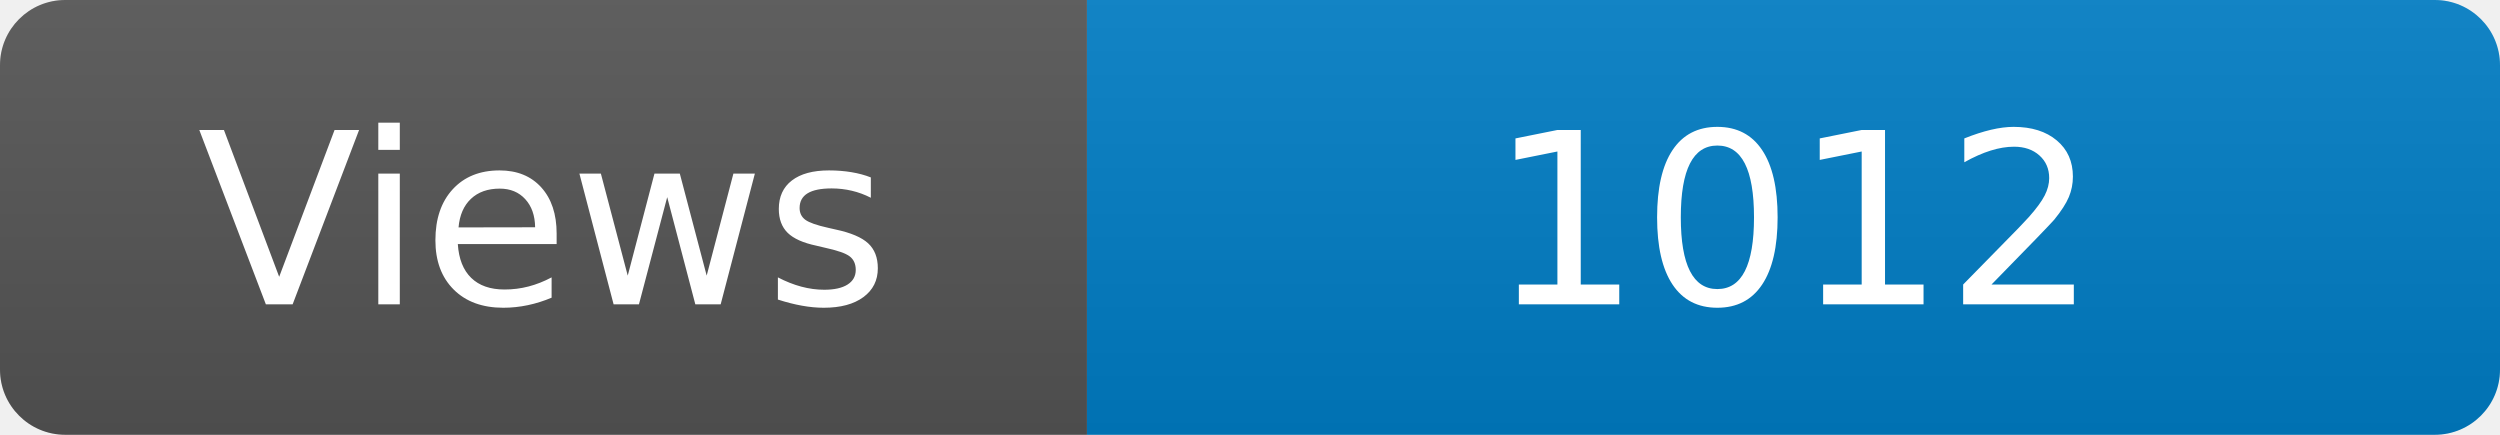
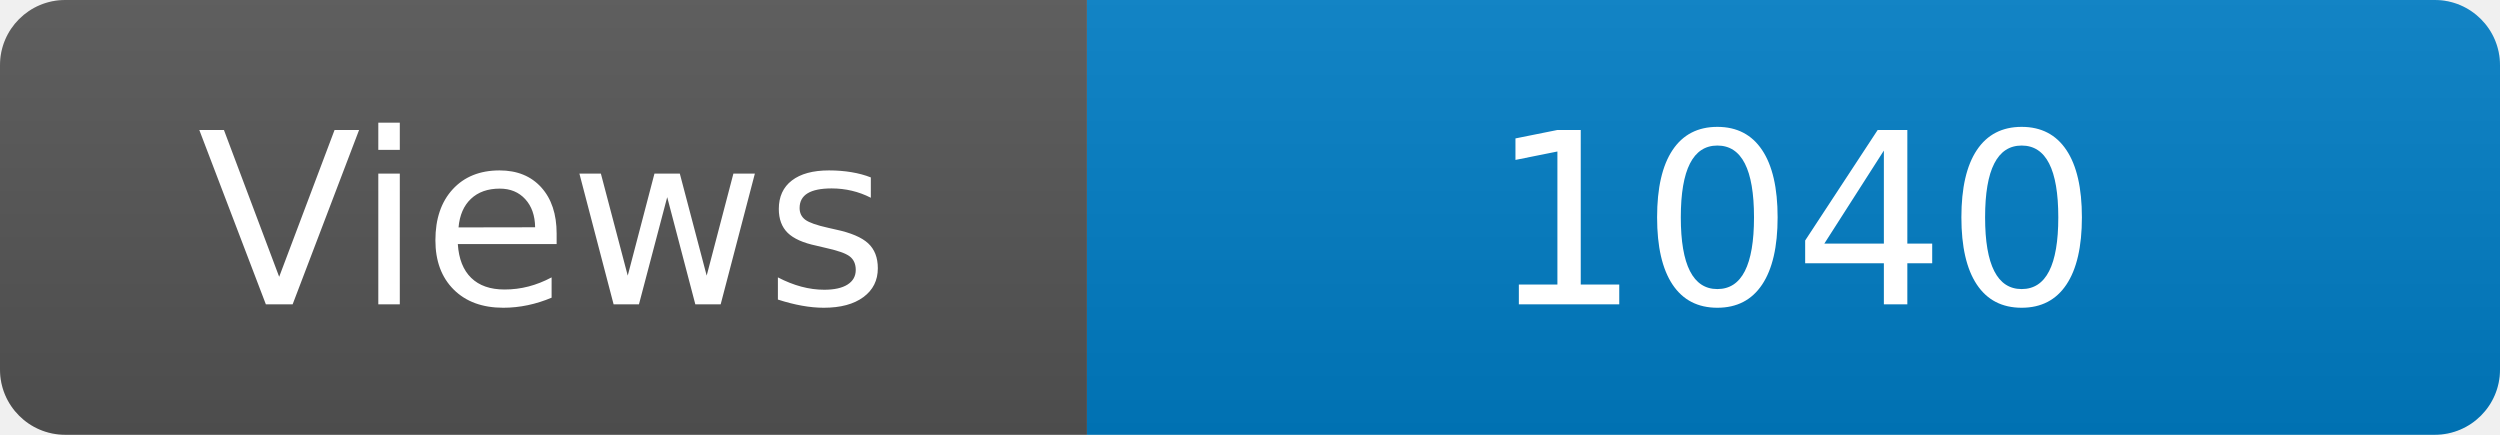
<svg xmlns="http://www.w3.org/2000/svg" width="115" height="20" role="img" aria-label="Maintained?: yes">
  <linearGradient id="s" x2="0" y2="100%">
    <stop offset="0" stop-color="#bbb" stop-opacity=".1" />
    <stop offset="1" stop-opacity=".1" />
  </linearGradient>
  <clipPath id="r">
    <rect width="115" height="20" rx="3" fill="#fff" />
  </clipPath>
  <g clip-path="url(#r)">
    <rect width="50" height="20" fill="#555" />
    <rect x="50" width="160" height="20" fill="#007ec6" />
    <rect width="115" height="20" fill="url(#s)" />
  </g>
  <g fill="#fff" text-anchor="middle" font-family="Verdana,Geneva,DejaVu Sans,sans-serif" font-size="110">
    <text x="250" y="140" transform="scale(.1)" fill="#fff">Views</text>
-     <text x="825" y="140" transform="scale(.1)" fill="#fff">1012</text>
+     <text x="825" y="140" transform="scale(.1)" fill="#fff">1040</text>
  </g>
</svg>
